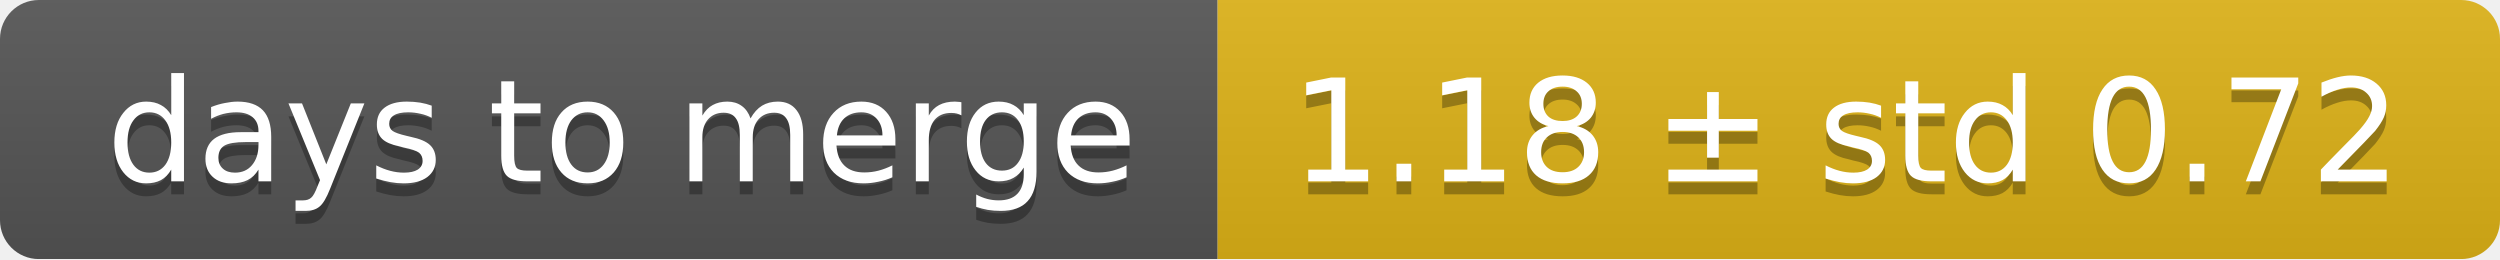
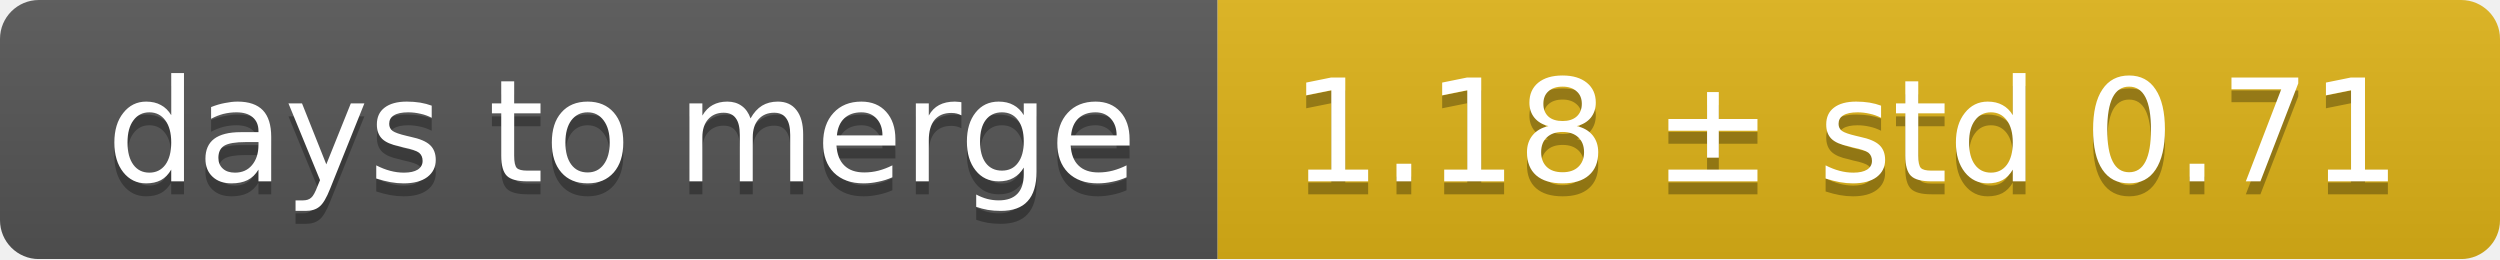
<svg xmlns="http://www.w3.org/2000/svg" width="193" height="20">
  <linearGradient id="smooth" x2="0" y2="100%">
    <stop offset="0" stop-color="#bbb" stop-opacity=".1" />
    <stop offset="1" stop-opacity=".1" />
  </linearGradient>
  <mask id="round">
    <rect width="193" height="20" rx="3" fill="#fff" />
  </mask>
  <g mask="url(#round)">
    <rect width="94" height="20" fill="#555" />
    <rect x="94" width="99" height="20" fill="#dfb317" />
    <rect width="193" height="20" fill="url(#smooth)" />
  </g>
  <g fill="#fff" text-anchor="middle" font-family="DejaVu Sans,Verdana,Geneva,sans-serif" font-size="11">
    <text x="48" y="15" fill="#010101" fill-opacity=".3">days to merge</text>
    <text x="48" y="14">days to merge</text>
-     <text x="142.5" y="15" fill="#010101" fill-opacity=".3">1.18 ± std 0.72</text>
-     <text x="142.5" y="14">1.18 ± std 0.72</text>
+     <text x="142.5" y="15" fill="#010101" fill-opacity=".3">1.18 ± std 0.71</text>
+     <text x="142.5" y="14">1.18 ± std 0.71</text>
  </g>
</svg>
